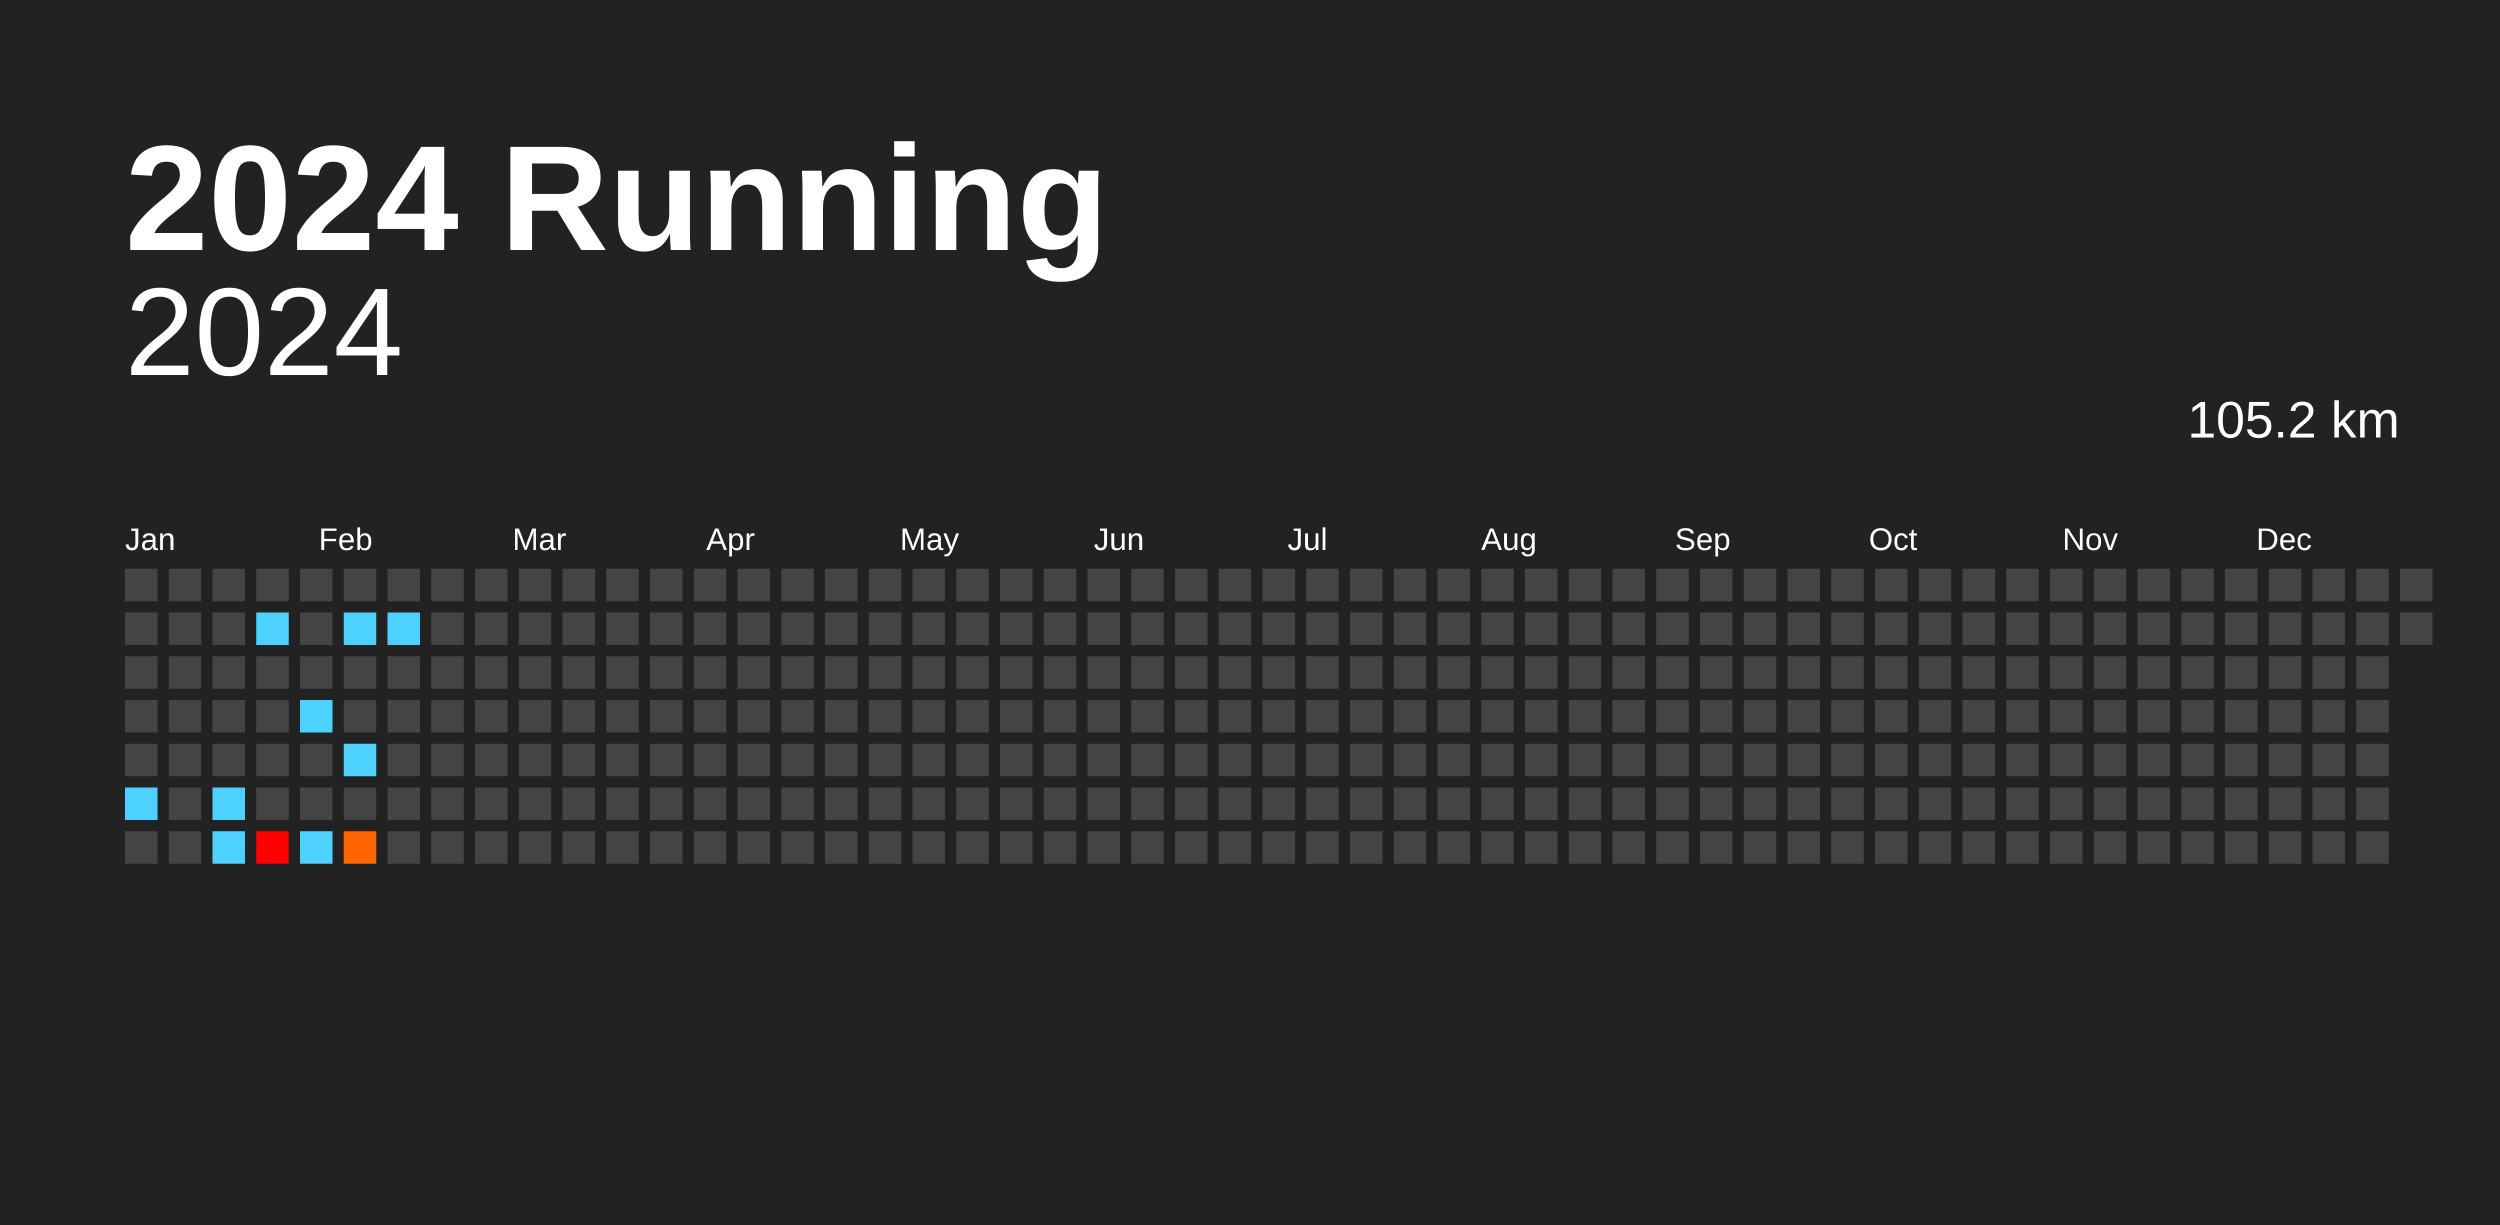
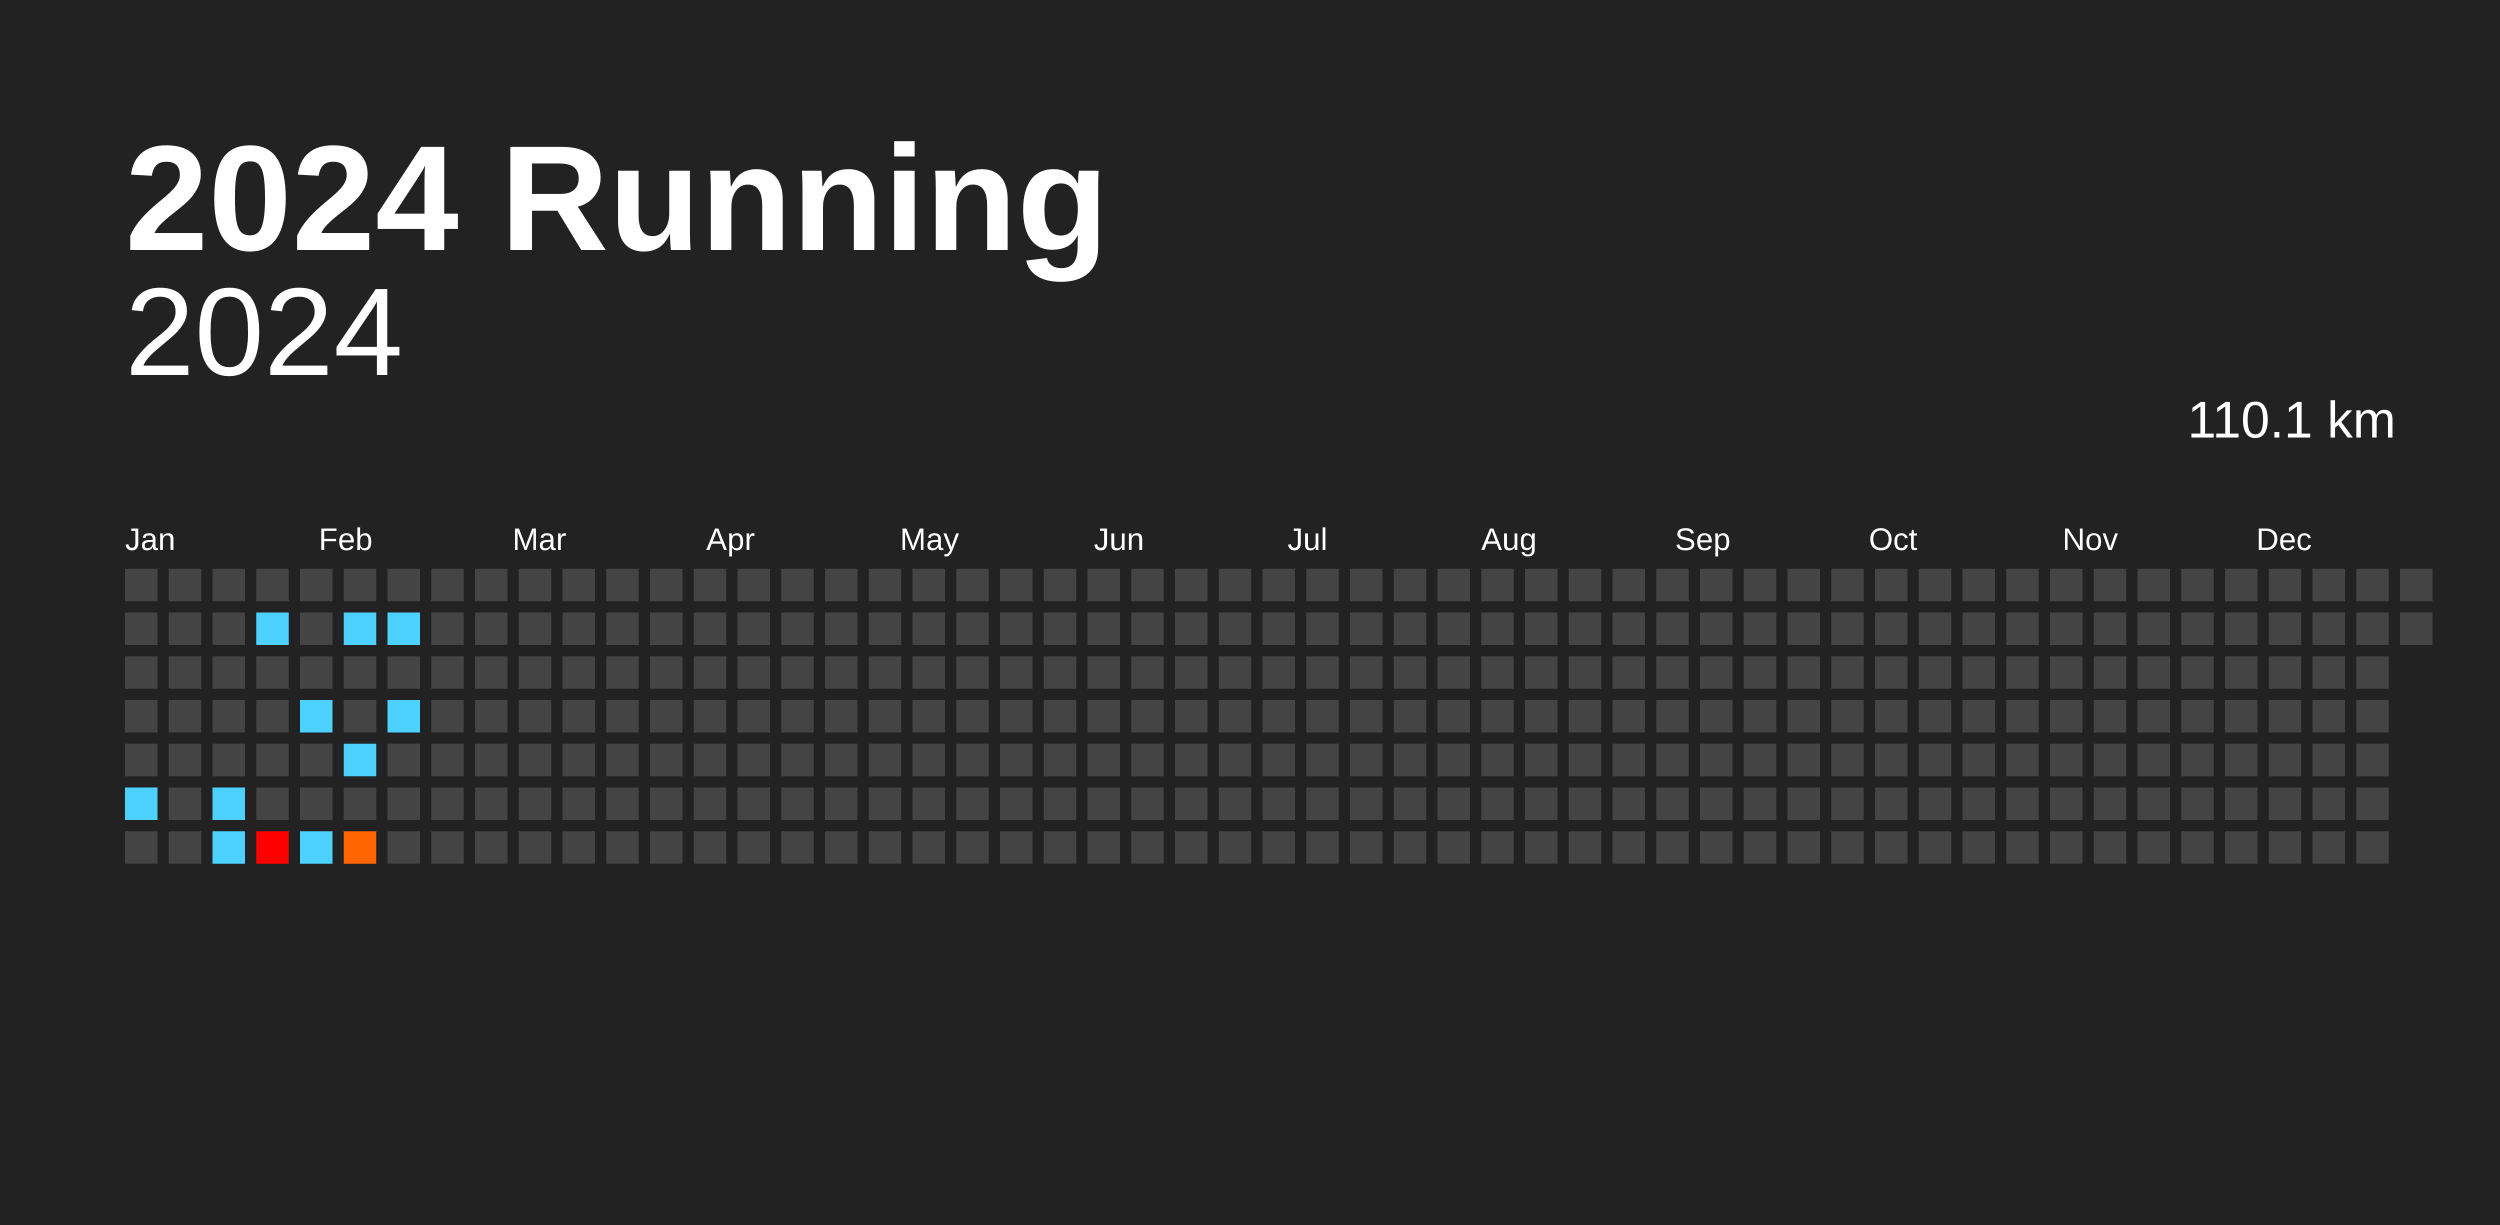
<svg xmlns="http://www.w3.org/2000/svg" baseProfile="full" height="98mm" version="1.1" viewBox="0,0,200,98" width="200mm">
  <defs />
  <rect fill="#222222" height="98" width="200" x="0" y="0" />
  <text fill="#FFFFFF" style="font-size:12px; font-family:Arial; font-weight:bold;" x="10" y="20">2024 Running</text>
  <text alignment-baseline="hanging" fill="#FFFFFF" style="font-size:10.0px; font-family:Arial;" x="10" y="30">2024</text>
-   <text alignment-baseline="hanging" fill="#FFFFFF" style="font-size:4.125px; font-family:Arial;" x="175" y="35">105.2 km</text>
+   <text alignment-baseline="hanging" fill="#FFFFFF" style="font-size:4.125px; font-family:Arial;" x="175" y="35">110.1 km</text>
  <text fill="#FFFFFF" style="font-size:2.5px; font-family:Arial" x="10.0" y="44">Jan</text>
  <text fill="#FFFFFF" style="font-size:2.5px; font-family:Arial" x="25.5" y="44">Feb</text>
  <text fill="#FFFFFF" style="font-size:2.5px; font-family:Arial" x="41.0" y="44">Mar</text>
  <text fill="#FFFFFF" style="font-size:2.5px; font-family:Arial" x="56.5" y="44">Apr</text>
  <text fill="#FFFFFF" style="font-size:2.5px; font-family:Arial" x="72.0" y="44">May</text>
  <text fill="#FFFFFF" style="font-size:2.5px; font-family:Arial" x="87.5" y="44">Jun</text>
  <text fill="#FFFFFF" style="font-size:2.5px; font-family:Arial" x="103.0" y="44">Jul</text>
  <text fill="#FFFFFF" style="font-size:2.5px; font-family:Arial" x="118.5" y="44">Aug</text>
  <text fill="#FFFFFF" style="font-size:2.5px; font-family:Arial" x="134.0" y="44">Sep</text>
  <text fill="#FFFFFF" style="font-size:2.5px; font-family:Arial" x="149.5" y="44">Oct</text>
  <text fill="#FFFFFF" style="font-size:2.5px; font-family:Arial" x="165.0" y="44">Nov</text>
  <text fill="#FFFFFF" style="font-size:2.5px; font-family:Arial" x="180.5" y="44">Dec</text>
  <rect fill="#444444" height="2.6" width="2.6" x="10.0" y="45.5" />
  <rect fill="#444444" height="2.6" width="2.6" x="10.0" y="49.0" />
  <rect fill="#444444" height="2.6" width="2.6" x="10.0" y="52.5" />
  <rect fill="#444444" height="2.6" width="2.6" x="10.0" y="56.0" />
  <rect fill="#444444" height="2.6" width="2.6" x="10.0" y="59.5" />
  <rect fill="#4dd2ff" height="2.6" width="2.6" x="10.0" y="63.0" />
  <rect fill="#444444" height="2.6" width="2.6" x="10.0" y="66.5" />
  <rect fill="#444444" height="2.6" width="2.6" x="13.5" y="45.5" />
  <rect fill="#444444" height="2.6" width="2.6" x="13.5" y="49.0" />
  <rect fill="#444444" height="2.6" width="2.6" x="13.5" y="52.5" />
  <rect fill="#444444" height="2.6" width="2.6" x="13.5" y="56.0" />
  <rect fill="#444444" height="2.6" width="2.6" x="13.5" y="59.5" />
  <rect fill="#444444" height="2.6" width="2.6" x="13.5" y="63.0" />
  <rect fill="#444444" height="2.6" width="2.6" x="13.5" y="66.5" />
  <rect fill="#444444" height="2.6" width="2.6" x="17.0" y="45.5" />
  <rect fill="#444444" height="2.6" width="2.6" x="17.0" y="49.0" />
  <rect fill="#444444" height="2.6" width="2.6" x="17.0" y="52.5" />
  <rect fill="#444444" height="2.6" width="2.6" x="17.0" y="56.0" />
  <rect fill="#444444" height="2.6" width="2.6" x="17.0" y="59.5" />
  <rect fill="#4dd2ff" height="2.6" width="2.6" x="17.0" y="63.0" />
  <rect fill="#4dd2ff" height="2.6" width="2.6" x="17.0" y="66.5" />
  <rect fill="#444444" height="2.6" width="2.6" x="20.5" y="45.5" />
  <rect fill="#4dd2ff" height="2.6" width="2.6" x="20.5" y="49.0" />
  <rect fill="#444444" height="2.6" width="2.6" x="20.5" y="52.5" />
  <rect fill="#444444" height="2.6" width="2.6" x="20.5" y="56.0" />
  <rect fill="#444444" height="2.6" width="2.6" x="20.5" y="59.5" />
  <rect fill="#444444" height="2.6" width="2.6" x="20.5" y="63.0" />
  <rect fill="red" height="2.6" width="2.6" x="20.5" y="66.5" />
  <rect fill="#444444" height="2.6" width="2.6" x="24.0" y="45.5" />
  <rect fill="#444444" height="2.6" width="2.6" x="24.0" y="49.0" />
  <rect fill="#444444" height="2.6" width="2.6" x="24.0" y="52.5" />
  <rect fill="#4dd2ff" height="2.6" width="2.6" x="24.0" y="56.0" />
  <rect fill="#444444" height="2.6" width="2.6" x="24.0" y="59.5" />
  <rect fill="#444444" height="2.6" width="2.6" x="24.0" y="63.0" />
  <rect fill="#4dd2ff" height="2.6" width="2.6" x="24.0" y="66.5" />
  <rect fill="#444444" height="2.6" width="2.6" x="27.5" y="45.5" />
  <rect fill="#4dd2ff" height="2.6" width="2.6" x="27.5" y="49.0" />
  <rect fill="#444444" height="2.6" width="2.6" x="27.5" y="52.5" />
  <rect fill="#444444" height="2.6" width="2.6" x="27.5" y="56.0" />
  <rect fill="#4dd2ff" height="2.6" width="2.6" x="27.5" y="59.5" />
  <rect fill="#444444" height="2.6" width="2.6" x="27.5" y="63.0" />
  <rect fill="#ff6500" height="2.6" width="2.6" x="27.5" y="66.5" />
  <rect fill="#444444" height="2.6" width="2.6" x="31.0" y="45.5" />
  <rect fill="#4dd2ff" height="2.6" width="2.6" x="31.0" y="49.0" />
  <rect fill="#444444" height="2.6" width="2.6" x="31.0" y="52.5" />
-   <rect fill="#444444" height="2.6" width="2.6" x="31.0" y="56.0" />
+   <rect fill="#4dd2ff" height="2.6" width="2.6" x="31.0" y="56.0" />
  <rect fill="#444444" height="2.6" width="2.6" x="31.0" y="59.5" />
  <rect fill="#444444" height="2.6" width="2.6" x="31.0" y="63.0" />
  <rect fill="#444444" height="2.6" width="2.6" x="31.0" y="66.5" />
  <rect fill="#444444" height="2.6" width="2.6" x="34.5" y="45.5" />
  <rect fill="#444444" height="2.6" width="2.6" x="34.5" y="49.0" />
  <rect fill="#444444" height="2.6" width="2.6" x="34.5" y="52.5" />
  <rect fill="#444444" height="2.6" width="2.6" x="34.5" y="56.0" />
  <rect fill="#444444" height="2.6" width="2.6" x="34.5" y="59.5" />
  <rect fill="#444444" height="2.6" width="2.6" x="34.5" y="63.0" />
  <rect fill="#444444" height="2.6" width="2.6" x="34.5" y="66.5" />
  <rect fill="#444444" height="2.6" width="2.6" x="38.0" y="45.5" />
  <rect fill="#444444" height="2.6" width="2.6" x="38.0" y="49.0" />
  <rect fill="#444444" height="2.6" width="2.6" x="38.0" y="52.5" />
  <rect fill="#444444" height="2.6" width="2.6" x="38.0" y="56.0" />
  <rect fill="#444444" height="2.6" width="2.6" x="38.0" y="59.5" />
  <rect fill="#444444" height="2.6" width="2.6" x="38.0" y="63.0" />
  <rect fill="#444444" height="2.6" width="2.6" x="38.0" y="66.5" />
  <rect fill="#444444" height="2.6" width="2.6" x="41.5" y="45.5" />
  <rect fill="#444444" height="2.6" width="2.6" x="41.5" y="49.0" />
  <rect fill="#444444" height="2.6" width="2.6" x="41.5" y="52.5" />
  <rect fill="#444444" height="2.6" width="2.6" x="41.5" y="56.0" />
  <rect fill="#444444" height="2.6" width="2.6" x="41.5" y="59.5" />
  <rect fill="#444444" height="2.6" width="2.6" x="41.5" y="63.0" />
  <rect fill="#444444" height="2.6" width="2.6" x="41.5" y="66.5" />
  <rect fill="#444444" height="2.6" width="2.6" x="45.0" y="45.5" />
  <rect fill="#444444" height="2.6" width="2.6" x="45.0" y="49.0" />
  <rect fill="#444444" height="2.6" width="2.6" x="45.0" y="52.5" />
  <rect fill="#444444" height="2.6" width="2.6" x="45.0" y="56.0" />
  <rect fill="#444444" height="2.6" width="2.6" x="45.0" y="59.5" />
  <rect fill="#444444" height="2.6" width="2.6" x="45.0" y="63.0" />
  <rect fill="#444444" height="2.6" width="2.6" x="45.0" y="66.5" />
  <rect fill="#444444" height="2.6" width="2.6" x="48.5" y="45.5" />
  <rect fill="#444444" height="2.6" width="2.6" x="48.5" y="49.0" />
  <rect fill="#444444" height="2.6" width="2.6" x="48.5" y="52.5" />
  <rect fill="#444444" height="2.6" width="2.6" x="48.5" y="56.0" />
  <rect fill="#444444" height="2.6" width="2.6" x="48.5" y="59.5" />
  <rect fill="#444444" height="2.6" width="2.6" x="48.5" y="63.0" />
  <rect fill="#444444" height="2.6" width="2.6" x="48.5" y="66.5" />
  <rect fill="#444444" height="2.6" width="2.6" x="52.0" y="45.5" />
  <rect fill="#444444" height="2.6" width="2.6" x="52.0" y="49.0" />
  <rect fill="#444444" height="2.6" width="2.6" x="52.0" y="52.5" />
  <rect fill="#444444" height="2.6" width="2.6" x="52.0" y="56.0" />
  <rect fill="#444444" height="2.6" width="2.6" x="52.0" y="59.5" />
  <rect fill="#444444" height="2.6" width="2.6" x="52.0" y="63.0" />
  <rect fill="#444444" height="2.6" width="2.6" x="52.0" y="66.5" />
  <rect fill="#444444" height="2.6" width="2.6" x="55.5" y="45.5" />
  <rect fill="#444444" height="2.6" width="2.6" x="55.5" y="49.0" />
  <rect fill="#444444" height="2.6" width="2.6" x="55.5" y="52.5" />
  <rect fill="#444444" height="2.6" width="2.6" x="55.5" y="56.0" />
  <rect fill="#444444" height="2.6" width="2.6" x="55.5" y="59.5" />
  <rect fill="#444444" height="2.6" width="2.6" x="55.5" y="63.0" />
  <rect fill="#444444" height="2.6" width="2.6" x="55.5" y="66.5" />
  <rect fill="#444444" height="2.6" width="2.6" x="59.0" y="45.5" />
  <rect fill="#444444" height="2.6" width="2.6" x="59.0" y="49.0" />
  <rect fill="#444444" height="2.6" width="2.6" x="59.0" y="52.5" />
  <rect fill="#444444" height="2.6" width="2.6" x="59.0" y="56.0" />
  <rect fill="#444444" height="2.6" width="2.6" x="59.0" y="59.5" />
  <rect fill="#444444" height="2.6" width="2.6" x="59.0" y="63.0" />
  <rect fill="#444444" height="2.6" width="2.6" x="59.0" y="66.5" />
  <rect fill="#444444" height="2.6" width="2.6" x="62.5" y="45.5" />
  <rect fill="#444444" height="2.6" width="2.6" x="62.5" y="49.0" />
  <rect fill="#444444" height="2.6" width="2.6" x="62.5" y="52.5" />
  <rect fill="#444444" height="2.6" width="2.6" x="62.5" y="56.0" />
  <rect fill="#444444" height="2.6" width="2.6" x="62.5" y="59.5" />
  <rect fill="#444444" height="2.6" width="2.6" x="62.5" y="63.0" />
  <rect fill="#444444" height="2.6" width="2.6" x="62.5" y="66.5" />
  <rect fill="#444444" height="2.6" width="2.6" x="66.0" y="45.5" />
  <rect fill="#444444" height="2.6" width="2.6" x="66.0" y="49.0" />
  <rect fill="#444444" height="2.6" width="2.6" x="66.0" y="52.5" />
  <rect fill="#444444" height="2.6" width="2.6" x="66.0" y="56.0" />
  <rect fill="#444444" height="2.6" width="2.6" x="66.0" y="59.5" />
  <rect fill="#444444" height="2.6" width="2.6" x="66.0" y="63.0" />
  <rect fill="#444444" height="2.6" width="2.6" x="66.0" y="66.5" />
  <rect fill="#444444" height="2.6" width="2.6" x="69.5" y="45.5" />
  <rect fill="#444444" height="2.6" width="2.6" x="69.5" y="49.0" />
  <rect fill="#444444" height="2.6" width="2.6" x="69.5" y="52.5" />
  <rect fill="#444444" height="2.6" width="2.6" x="69.5" y="56.0" />
  <rect fill="#444444" height="2.6" width="2.6" x="69.5" y="59.5" />
  <rect fill="#444444" height="2.6" width="2.6" x="69.5" y="63.0" />
  <rect fill="#444444" height="2.6" width="2.6" x="69.5" y="66.5" />
  <rect fill="#444444" height="2.6" width="2.6" x="73.0" y="45.5" />
  <rect fill="#444444" height="2.6" width="2.6" x="73.0" y="49.0" />
  <rect fill="#444444" height="2.6" width="2.6" x="73.0" y="52.5" />
  <rect fill="#444444" height="2.6" width="2.6" x="73.0" y="56.0" />
  <rect fill="#444444" height="2.6" width="2.6" x="73.0" y="59.5" />
  <rect fill="#444444" height="2.6" width="2.6" x="73.0" y="63.0" />
  <rect fill="#444444" height="2.6" width="2.6" x="73.0" y="66.5" />
  <rect fill="#444444" height="2.6" width="2.6" x="76.5" y="45.5" />
  <rect fill="#444444" height="2.6" width="2.6" x="76.5" y="49.0" />
  <rect fill="#444444" height="2.6" width="2.6" x="76.5" y="52.5" />
  <rect fill="#444444" height="2.6" width="2.6" x="76.5" y="56.0" />
  <rect fill="#444444" height="2.6" width="2.6" x="76.5" y="59.5" />
  <rect fill="#444444" height="2.6" width="2.6" x="76.5" y="63.0" />
  <rect fill="#444444" height="2.6" width="2.6" x="76.5" y="66.5" />
  <rect fill="#444444" height="2.6" width="2.6" x="80.0" y="45.5" />
  <rect fill="#444444" height="2.6" width="2.6" x="80.0" y="49.0" />
  <rect fill="#444444" height="2.6" width="2.6" x="80.0" y="52.5" />
  <rect fill="#444444" height="2.6" width="2.6" x="80.0" y="56.0" />
  <rect fill="#444444" height="2.6" width="2.6" x="80.0" y="59.5" />
  <rect fill="#444444" height="2.6" width="2.6" x="80.0" y="63.0" />
  <rect fill="#444444" height="2.6" width="2.6" x="80.0" y="66.5" />
  <rect fill="#444444" height="2.6" width="2.6" x="83.5" y="45.5" />
  <rect fill="#444444" height="2.6" width="2.6" x="83.5" y="49.0" />
  <rect fill="#444444" height="2.6" width="2.6" x="83.5" y="52.5" />
  <rect fill="#444444" height="2.6" width="2.6" x="83.5" y="56.0" />
  <rect fill="#444444" height="2.6" width="2.6" x="83.5" y="59.5" />
  <rect fill="#444444" height="2.6" width="2.6" x="83.5" y="63.0" />
  <rect fill="#444444" height="2.6" width="2.6" x="83.5" y="66.5" />
  <rect fill="#444444" height="2.6" width="2.6" x="87.0" y="45.5" />
  <rect fill="#444444" height="2.6" width="2.6" x="87.0" y="49.0" />
  <rect fill="#444444" height="2.6" width="2.6" x="87.0" y="52.5" />
  <rect fill="#444444" height="2.6" width="2.6" x="87.0" y="56.0" />
  <rect fill="#444444" height="2.6" width="2.6" x="87.0" y="59.5" />
  <rect fill="#444444" height="2.6" width="2.6" x="87.0" y="63.0" />
  <rect fill="#444444" height="2.6" width="2.6" x="87.0" y="66.5" />
  <rect fill="#444444" height="2.6" width="2.6" x="90.5" y="45.5" />
  <rect fill="#444444" height="2.6" width="2.6" x="90.5" y="49.0" />
  <rect fill="#444444" height="2.6" width="2.6" x="90.5" y="52.5" />
  <rect fill="#444444" height="2.6" width="2.6" x="90.5" y="56.0" />
  <rect fill="#444444" height="2.6" width="2.6" x="90.5" y="59.5" />
  <rect fill="#444444" height="2.6" width="2.6" x="90.5" y="63.0" />
  <rect fill="#444444" height="2.6" width="2.6" x="90.5" y="66.5" />
  <rect fill="#444444" height="2.6" width="2.6" x="94.0" y="45.5" />
  <rect fill="#444444" height="2.6" width="2.6" x="94.0" y="49.0" />
  <rect fill="#444444" height="2.6" width="2.6" x="94.0" y="52.5" />
  <rect fill="#444444" height="2.6" width="2.6" x="94.0" y="56.0" />
  <rect fill="#444444" height="2.6" width="2.6" x="94.0" y="59.5" />
  <rect fill="#444444" height="2.6" width="2.6" x="94.0" y="63.0" />
  <rect fill="#444444" height="2.6" width="2.6" x="94.0" y="66.5" />
  <rect fill="#444444" height="2.6" width="2.6" x="97.5" y="45.5" />
  <rect fill="#444444" height="2.6" width="2.6" x="97.5" y="49.0" />
  <rect fill="#444444" height="2.6" width="2.6" x="97.5" y="52.5" />
  <rect fill="#444444" height="2.6" width="2.6" x="97.5" y="56.0" />
  <rect fill="#444444" height="2.6" width="2.6" x="97.5" y="59.5" />
  <rect fill="#444444" height="2.6" width="2.6" x="97.5" y="63.0" />
  <rect fill="#444444" height="2.6" width="2.6" x="97.5" y="66.5" />
  <rect fill="#444444" height="2.6" width="2.6" x="101.0" y="45.5" />
  <rect fill="#444444" height="2.6" width="2.6" x="101.0" y="49.0" />
  <rect fill="#444444" height="2.6" width="2.6" x="101.0" y="52.5" />
  <rect fill="#444444" height="2.6" width="2.6" x="101.0" y="56.0" />
  <rect fill="#444444" height="2.6" width="2.6" x="101.0" y="59.5" />
  <rect fill="#444444" height="2.6" width="2.6" x="101.0" y="63.0" />
  <rect fill="#444444" height="2.6" width="2.6" x="101.0" y="66.5" />
  <rect fill="#444444" height="2.6" width="2.6" x="104.5" y="45.5" />
  <rect fill="#444444" height="2.6" width="2.6" x="104.5" y="49.0" />
  <rect fill="#444444" height="2.6" width="2.6" x="104.5" y="52.5" />
  <rect fill="#444444" height="2.6" width="2.6" x="104.5" y="56.0" />
  <rect fill="#444444" height="2.6" width="2.6" x="104.5" y="59.5" />
  <rect fill="#444444" height="2.6" width="2.6" x="104.5" y="63.0" />
  <rect fill="#444444" height="2.6" width="2.6" x="104.5" y="66.5" />
  <rect fill="#444444" height="2.6" width="2.6" x="108.0" y="45.5" />
  <rect fill="#444444" height="2.6" width="2.6" x="108.0" y="49.0" />
  <rect fill="#444444" height="2.6" width="2.6" x="108.0" y="52.5" />
  <rect fill="#444444" height="2.6" width="2.6" x="108.0" y="56.0" />
  <rect fill="#444444" height="2.6" width="2.6" x="108.0" y="59.5" />
  <rect fill="#444444" height="2.6" width="2.6" x="108.0" y="63.0" />
  <rect fill="#444444" height="2.6" width="2.6" x="108.0" y="66.5" />
  <rect fill="#444444" height="2.6" width="2.6" x="111.5" y="45.5" />
  <rect fill="#444444" height="2.6" width="2.6" x="111.5" y="49.0" />
  <rect fill="#444444" height="2.6" width="2.6" x="111.5" y="52.5" />
  <rect fill="#444444" height="2.6" width="2.6" x="111.5" y="56.0" />
  <rect fill="#444444" height="2.6" width="2.6" x="111.5" y="59.5" />
  <rect fill="#444444" height="2.6" width="2.6" x="111.5" y="63.0" />
  <rect fill="#444444" height="2.6" width="2.6" x="111.5" y="66.5" />
  <rect fill="#444444" height="2.6" width="2.6" x="115.0" y="45.5" />
  <rect fill="#444444" height="2.6" width="2.6" x="115.0" y="49.0" />
  <rect fill="#444444" height="2.6" width="2.6" x="115.0" y="52.5" />
  <rect fill="#444444" height="2.6" width="2.6" x="115.0" y="56.0" />
  <rect fill="#444444" height="2.6" width="2.6" x="115.0" y="59.5" />
  <rect fill="#444444" height="2.6" width="2.6" x="115.0" y="63.0" />
  <rect fill="#444444" height="2.6" width="2.6" x="115.0" y="66.5" />
  <rect fill="#444444" height="2.6" width="2.6" x="118.5" y="45.5" />
  <rect fill="#444444" height="2.6" width="2.6" x="118.5" y="49.0" />
  <rect fill="#444444" height="2.6" width="2.6" x="118.5" y="52.5" />
  <rect fill="#444444" height="2.6" width="2.6" x="118.5" y="56.0" />
  <rect fill="#444444" height="2.6" width="2.6" x="118.5" y="59.5" />
  <rect fill="#444444" height="2.6" width="2.6" x="118.5" y="63.0" />
  <rect fill="#444444" height="2.6" width="2.6" x="118.5" y="66.5" />
  <rect fill="#444444" height="2.6" width="2.6" x="122.0" y="45.5" />
  <rect fill="#444444" height="2.6" width="2.6" x="122.0" y="49.0" />
  <rect fill="#444444" height="2.6" width="2.6" x="122.0" y="52.5" />
  <rect fill="#444444" height="2.6" width="2.6" x="122.0" y="56.0" />
  <rect fill="#444444" height="2.6" width="2.6" x="122.0" y="59.5" />
  <rect fill="#444444" height="2.6" width="2.6" x="122.0" y="63.0" />
  <rect fill="#444444" height="2.6" width="2.6" x="122.0" y="66.5" />
  <rect fill="#444444" height="2.6" width="2.6" x="125.5" y="45.5" />
  <rect fill="#444444" height="2.6" width="2.6" x="125.5" y="49.0" />
  <rect fill="#444444" height="2.6" width="2.6" x="125.5" y="52.5" />
  <rect fill="#444444" height="2.6" width="2.6" x="125.5" y="56.0" />
  <rect fill="#444444" height="2.6" width="2.6" x="125.5" y="59.5" />
  <rect fill="#444444" height="2.6" width="2.6" x="125.5" y="63.0" />
  <rect fill="#444444" height="2.6" width="2.6" x="125.5" y="66.5" />
  <rect fill="#444444" height="2.6" width="2.6" x="129.0" y="45.5" />
  <rect fill="#444444" height="2.6" width="2.6" x="129.0" y="49.0" />
  <rect fill="#444444" height="2.6" width="2.6" x="129.0" y="52.5" />
  <rect fill="#444444" height="2.6" width="2.6" x="129.0" y="56.0" />
  <rect fill="#444444" height="2.6" width="2.6" x="129.0" y="59.5" />
  <rect fill="#444444" height="2.6" width="2.6" x="129.0" y="63.0" />
  <rect fill="#444444" height="2.6" width="2.6" x="129.0" y="66.5" />
  <rect fill="#444444" height="2.6" width="2.6" x="132.5" y="45.5" />
  <rect fill="#444444" height="2.6" width="2.6" x="132.5" y="49.0" />
  <rect fill="#444444" height="2.6" width="2.6" x="132.5" y="52.5" />
  <rect fill="#444444" height="2.6" width="2.6" x="132.5" y="56.0" />
  <rect fill="#444444" height="2.6" width="2.6" x="132.5" y="59.5" />
  <rect fill="#444444" height="2.6" width="2.6" x="132.5" y="63.0" />
  <rect fill="#444444" height="2.6" width="2.6" x="132.5" y="66.5" />
  <rect fill="#444444" height="2.6" width="2.6" x="136.0" y="45.5" />
  <rect fill="#444444" height="2.6" width="2.6" x="136.0" y="49.0" />
  <rect fill="#444444" height="2.6" width="2.6" x="136.0" y="52.5" />
  <rect fill="#444444" height="2.6" width="2.6" x="136.0" y="56.0" />
  <rect fill="#444444" height="2.6" width="2.6" x="136.0" y="59.5" />
  <rect fill="#444444" height="2.6" width="2.6" x="136.0" y="63.0" />
  <rect fill="#444444" height="2.6" width="2.6" x="136.0" y="66.5" />
  <rect fill="#444444" height="2.6" width="2.6" x="139.5" y="45.5" />
  <rect fill="#444444" height="2.6" width="2.6" x="139.5" y="49.0" />
  <rect fill="#444444" height="2.6" width="2.6" x="139.5" y="52.5" />
  <rect fill="#444444" height="2.6" width="2.6" x="139.5" y="56.0" />
  <rect fill="#444444" height="2.6" width="2.6" x="139.5" y="59.5" />
  <rect fill="#444444" height="2.6" width="2.6" x="139.5" y="63.0" />
  <rect fill="#444444" height="2.6" width="2.6" x="139.5" y="66.5" />
  <rect fill="#444444" height="2.6" width="2.6" x="143.0" y="45.5" />
  <rect fill="#444444" height="2.6" width="2.6" x="143.0" y="49.0" />
  <rect fill="#444444" height="2.6" width="2.6" x="143.0" y="52.5" />
  <rect fill="#444444" height="2.6" width="2.6" x="143.0" y="56.0" />
  <rect fill="#444444" height="2.6" width="2.6" x="143.0" y="59.5" />
  <rect fill="#444444" height="2.6" width="2.6" x="143.0" y="63.0" />
  <rect fill="#444444" height="2.6" width="2.6" x="143.0" y="66.5" />
  <rect fill="#444444" height="2.6" width="2.6" x="146.5" y="45.5" />
  <rect fill="#444444" height="2.6" width="2.6" x="146.5" y="49.0" />
  <rect fill="#444444" height="2.6" width="2.6" x="146.5" y="52.5" />
  <rect fill="#444444" height="2.6" width="2.6" x="146.5" y="56.0" />
  <rect fill="#444444" height="2.6" width="2.6" x="146.5" y="59.5" />
  <rect fill="#444444" height="2.6" width="2.6" x="146.5" y="63.0" />
  <rect fill="#444444" height="2.6" width="2.6" x="146.5" y="66.5" />
  <rect fill="#444444" height="2.6" width="2.6" x="150.0" y="45.5" />
  <rect fill="#444444" height="2.6" width="2.6" x="150.0" y="49.0" />
  <rect fill="#444444" height="2.6" width="2.6" x="150.0" y="52.5" />
  <rect fill="#444444" height="2.6" width="2.6" x="150.0" y="56.0" />
  <rect fill="#444444" height="2.6" width="2.6" x="150.0" y="59.5" />
  <rect fill="#444444" height="2.6" width="2.6" x="150.0" y="63.0" />
  <rect fill="#444444" height="2.6" width="2.6" x="150.0" y="66.5" />
  <rect fill="#444444" height="2.6" width="2.6" x="153.5" y="45.5" />
  <rect fill="#444444" height="2.6" width="2.6" x="153.5" y="49.0" />
  <rect fill="#444444" height="2.6" width="2.6" x="153.5" y="52.5" />
  <rect fill="#444444" height="2.6" width="2.6" x="153.5" y="56.0" />
  <rect fill="#444444" height="2.6" width="2.6" x="153.5" y="59.5" />
  <rect fill="#444444" height="2.6" width="2.6" x="153.5" y="63.0" />
  <rect fill="#444444" height="2.6" width="2.6" x="153.5" y="66.5" />
  <rect fill="#444444" height="2.6" width="2.6" x="157.0" y="45.5" />
  <rect fill="#444444" height="2.6" width="2.6" x="157.0" y="49.0" />
  <rect fill="#444444" height="2.6" width="2.6" x="157.0" y="52.5" />
  <rect fill="#444444" height="2.6" width="2.6" x="157.0" y="56.0" />
  <rect fill="#444444" height="2.6" width="2.6" x="157.0" y="59.5" />
  <rect fill="#444444" height="2.6" width="2.6" x="157.0" y="63.0" />
  <rect fill="#444444" height="2.6" width="2.6" x="157.0" y="66.5" />
  <rect fill="#444444" height="2.6" width="2.6" x="160.5" y="45.5" />
  <rect fill="#444444" height="2.6" width="2.6" x="160.5" y="49.0" />
  <rect fill="#444444" height="2.6" width="2.6" x="160.5" y="52.5" />
  <rect fill="#444444" height="2.6" width="2.6" x="160.5" y="56.0" />
  <rect fill="#444444" height="2.6" width="2.6" x="160.5" y="59.5" />
  <rect fill="#444444" height="2.6" width="2.6" x="160.5" y="63.0" />
  <rect fill="#444444" height="2.6" width="2.6" x="160.5" y="66.5" />
  <rect fill="#444444" height="2.6" width="2.6" x="164.0" y="45.5" />
  <rect fill="#444444" height="2.6" width="2.6" x="164.0" y="49.0" />
  <rect fill="#444444" height="2.6" width="2.6" x="164.0" y="52.5" />
  <rect fill="#444444" height="2.6" width="2.6" x="164.0" y="56.0" />
  <rect fill="#444444" height="2.6" width="2.6" x="164.0" y="59.5" />
  <rect fill="#444444" height="2.6" width="2.6" x="164.0" y="63.0" />
  <rect fill="#444444" height="2.6" width="2.6" x="164.0" y="66.5" />
  <rect fill="#444444" height="2.6" width="2.6" x="167.5" y="45.5" />
  <rect fill="#444444" height="2.6" width="2.6" x="167.5" y="49.0" />
  <rect fill="#444444" height="2.6" width="2.6" x="167.5" y="52.5" />
  <rect fill="#444444" height="2.6" width="2.6" x="167.5" y="56.0" />
  <rect fill="#444444" height="2.6" width="2.6" x="167.5" y="59.5" />
  <rect fill="#444444" height="2.6" width="2.6" x="167.5" y="63.0" />
  <rect fill="#444444" height="2.6" width="2.6" x="167.5" y="66.5" />
  <rect fill="#444444" height="2.6" width="2.6" x="171.0" y="45.5" />
  <rect fill="#444444" height="2.6" width="2.6" x="171.0" y="49.0" />
  <rect fill="#444444" height="2.6" width="2.6" x="171.0" y="52.5" />
  <rect fill="#444444" height="2.6" width="2.6" x="171.0" y="56.0" />
  <rect fill="#444444" height="2.6" width="2.6" x="171.0" y="59.5" />
  <rect fill="#444444" height="2.6" width="2.6" x="171.0" y="63.0" />
  <rect fill="#444444" height="2.6" width="2.6" x="171.0" y="66.5" />
  <rect fill="#444444" height="2.6" width="2.6" x="174.5" y="45.5" />
  <rect fill="#444444" height="2.6" width="2.6" x="174.5" y="49.0" />
  <rect fill="#444444" height="2.6" width="2.6" x="174.5" y="52.5" />
  <rect fill="#444444" height="2.6" width="2.6" x="174.5" y="56.0" />
  <rect fill="#444444" height="2.6" width="2.6" x="174.5" y="59.5" />
  <rect fill="#444444" height="2.6" width="2.6" x="174.5" y="63.0" />
  <rect fill="#444444" height="2.6" width="2.6" x="174.5" y="66.5" />
  <rect fill="#444444" height="2.6" width="2.6" x="178.0" y="45.5" />
  <rect fill="#444444" height="2.6" width="2.6" x="178.0" y="49.0" />
  <rect fill="#444444" height="2.6" width="2.6" x="178.0" y="52.5" />
  <rect fill="#444444" height="2.6" width="2.6" x="178.0" y="56.0" />
  <rect fill="#444444" height="2.6" width="2.6" x="178.0" y="59.5" />
  <rect fill="#444444" height="2.6" width="2.6" x="178.0" y="63.0" />
  <rect fill="#444444" height="2.6" width="2.6" x="178.0" y="66.5" />
  <rect fill="#444444" height="2.6" width="2.6" x="181.5" y="45.5" />
  <rect fill="#444444" height="2.6" width="2.6" x="181.5" y="49.0" />
  <rect fill="#444444" height="2.6" width="2.6" x="181.5" y="52.5" />
  <rect fill="#444444" height="2.6" width="2.6" x="181.5" y="56.0" />
  <rect fill="#444444" height="2.6" width="2.6" x="181.5" y="59.5" />
  <rect fill="#444444" height="2.6" width="2.6" x="181.5" y="63.0" />
  <rect fill="#444444" height="2.6" width="2.6" x="181.5" y="66.5" />
  <rect fill="#444444" height="2.6" width="2.6" x="185.0" y="45.5" />
  <rect fill="#444444" height="2.6" width="2.6" x="185.0" y="49.0" />
  <rect fill="#444444" height="2.6" width="2.6" x="185.0" y="52.5" />
  <rect fill="#444444" height="2.6" width="2.6" x="185.0" y="56.0" />
  <rect fill="#444444" height="2.6" width="2.6" x="185.0" y="59.5" />
  <rect fill="#444444" height="2.6" width="2.6" x="185.0" y="63.0" />
  <rect fill="#444444" height="2.6" width="2.6" x="185.0" y="66.5" />
  <rect fill="#444444" height="2.6" width="2.6" x="188.5" y="45.5" />
  <rect fill="#444444" height="2.6" width="2.6" x="188.5" y="49.0" />
  <rect fill="#444444" height="2.6" width="2.6" x="188.5" y="52.5" />
  <rect fill="#444444" height="2.6" width="2.6" x="188.5" y="56.0" />
  <rect fill="#444444" height="2.6" width="2.6" x="188.5" y="59.5" />
  <rect fill="#444444" height="2.6" width="2.6" x="188.5" y="63.0" />
  <rect fill="#444444" height="2.6" width="2.6" x="188.5" y="66.5" />
  <rect fill="#444444" height="2.6" width="2.6" x="192.0" y="45.5" />
  <rect fill="#444444" height="2.6" width="2.6" x="192.0" y="49.0" />
</svg>
